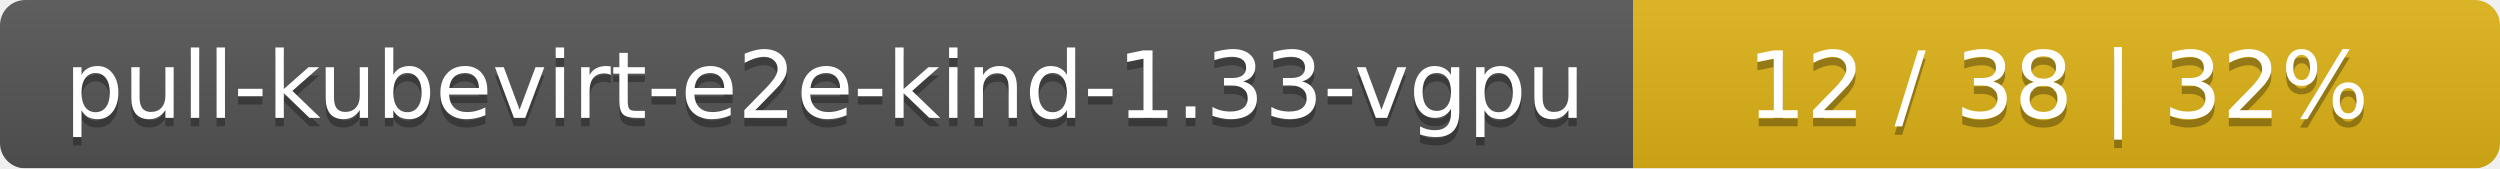
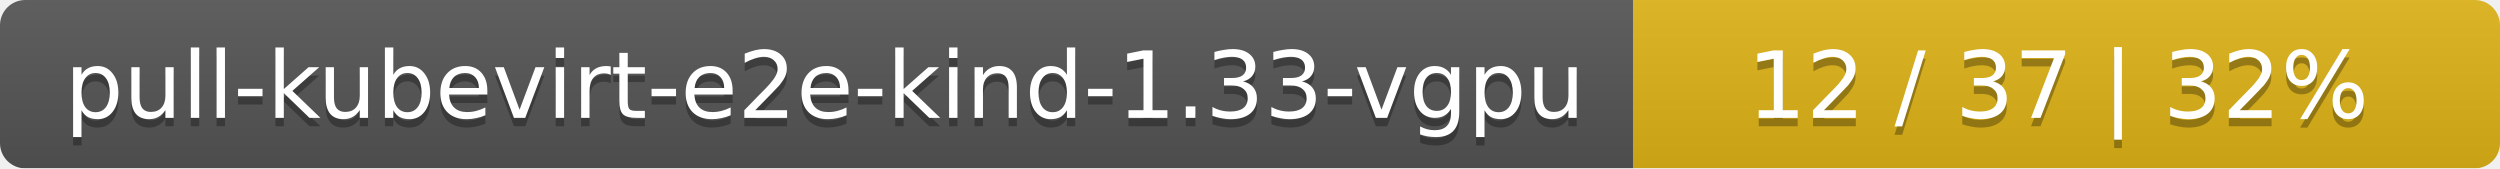
<svg xmlns="http://www.w3.org/2000/svg" width="297" height="20">
  <linearGradient id="smooth" x2="0" y2="100%">
    <stop offset="0" stop-color="#bbb" stop-opacity=".1" />
    <stop offset="1" stop-opacity=".1" />
  </linearGradient>
  <mask id="round">
    <rect width="297" height="20" rx="3" fill="#fff" />
  </mask>
  <g mask="url(#round)">
    <rect width="194" height="20" fill="#555" />
    <rect x="194" width="103" height="20" fill="#dfb317" />
    <rect width="297" height="20" fill="url(#smooth)" />
  </g>
  <g fill="#fff" text-anchor="middle" font-family="DejaVu Sans,Verdana,Geneva,sans-serif" font-size="11">
    <text x="98" y="15" fill="#010101" fill-opacity=".3">pull-kubevirt-e2e-kind-1.33-vgpu</text>
    <text x="98" y="14">pull-kubevirt-e2e-kind-1.33-vgpu</text>
-     <text x="244.5" y="15" fill="#010101" fill-opacity=".3">12 / 38    |    32%</text>
-     <text x="244.5" y="14">12 / 38    |    32%</text>
+     <text x="244.5" y="15" fill="#010101" fill-opacity=".3">12 / 37    |    32%</text>
+     <text x="244.5" y="14">12 / 37    |    32%</text>
  </g>
</svg>
